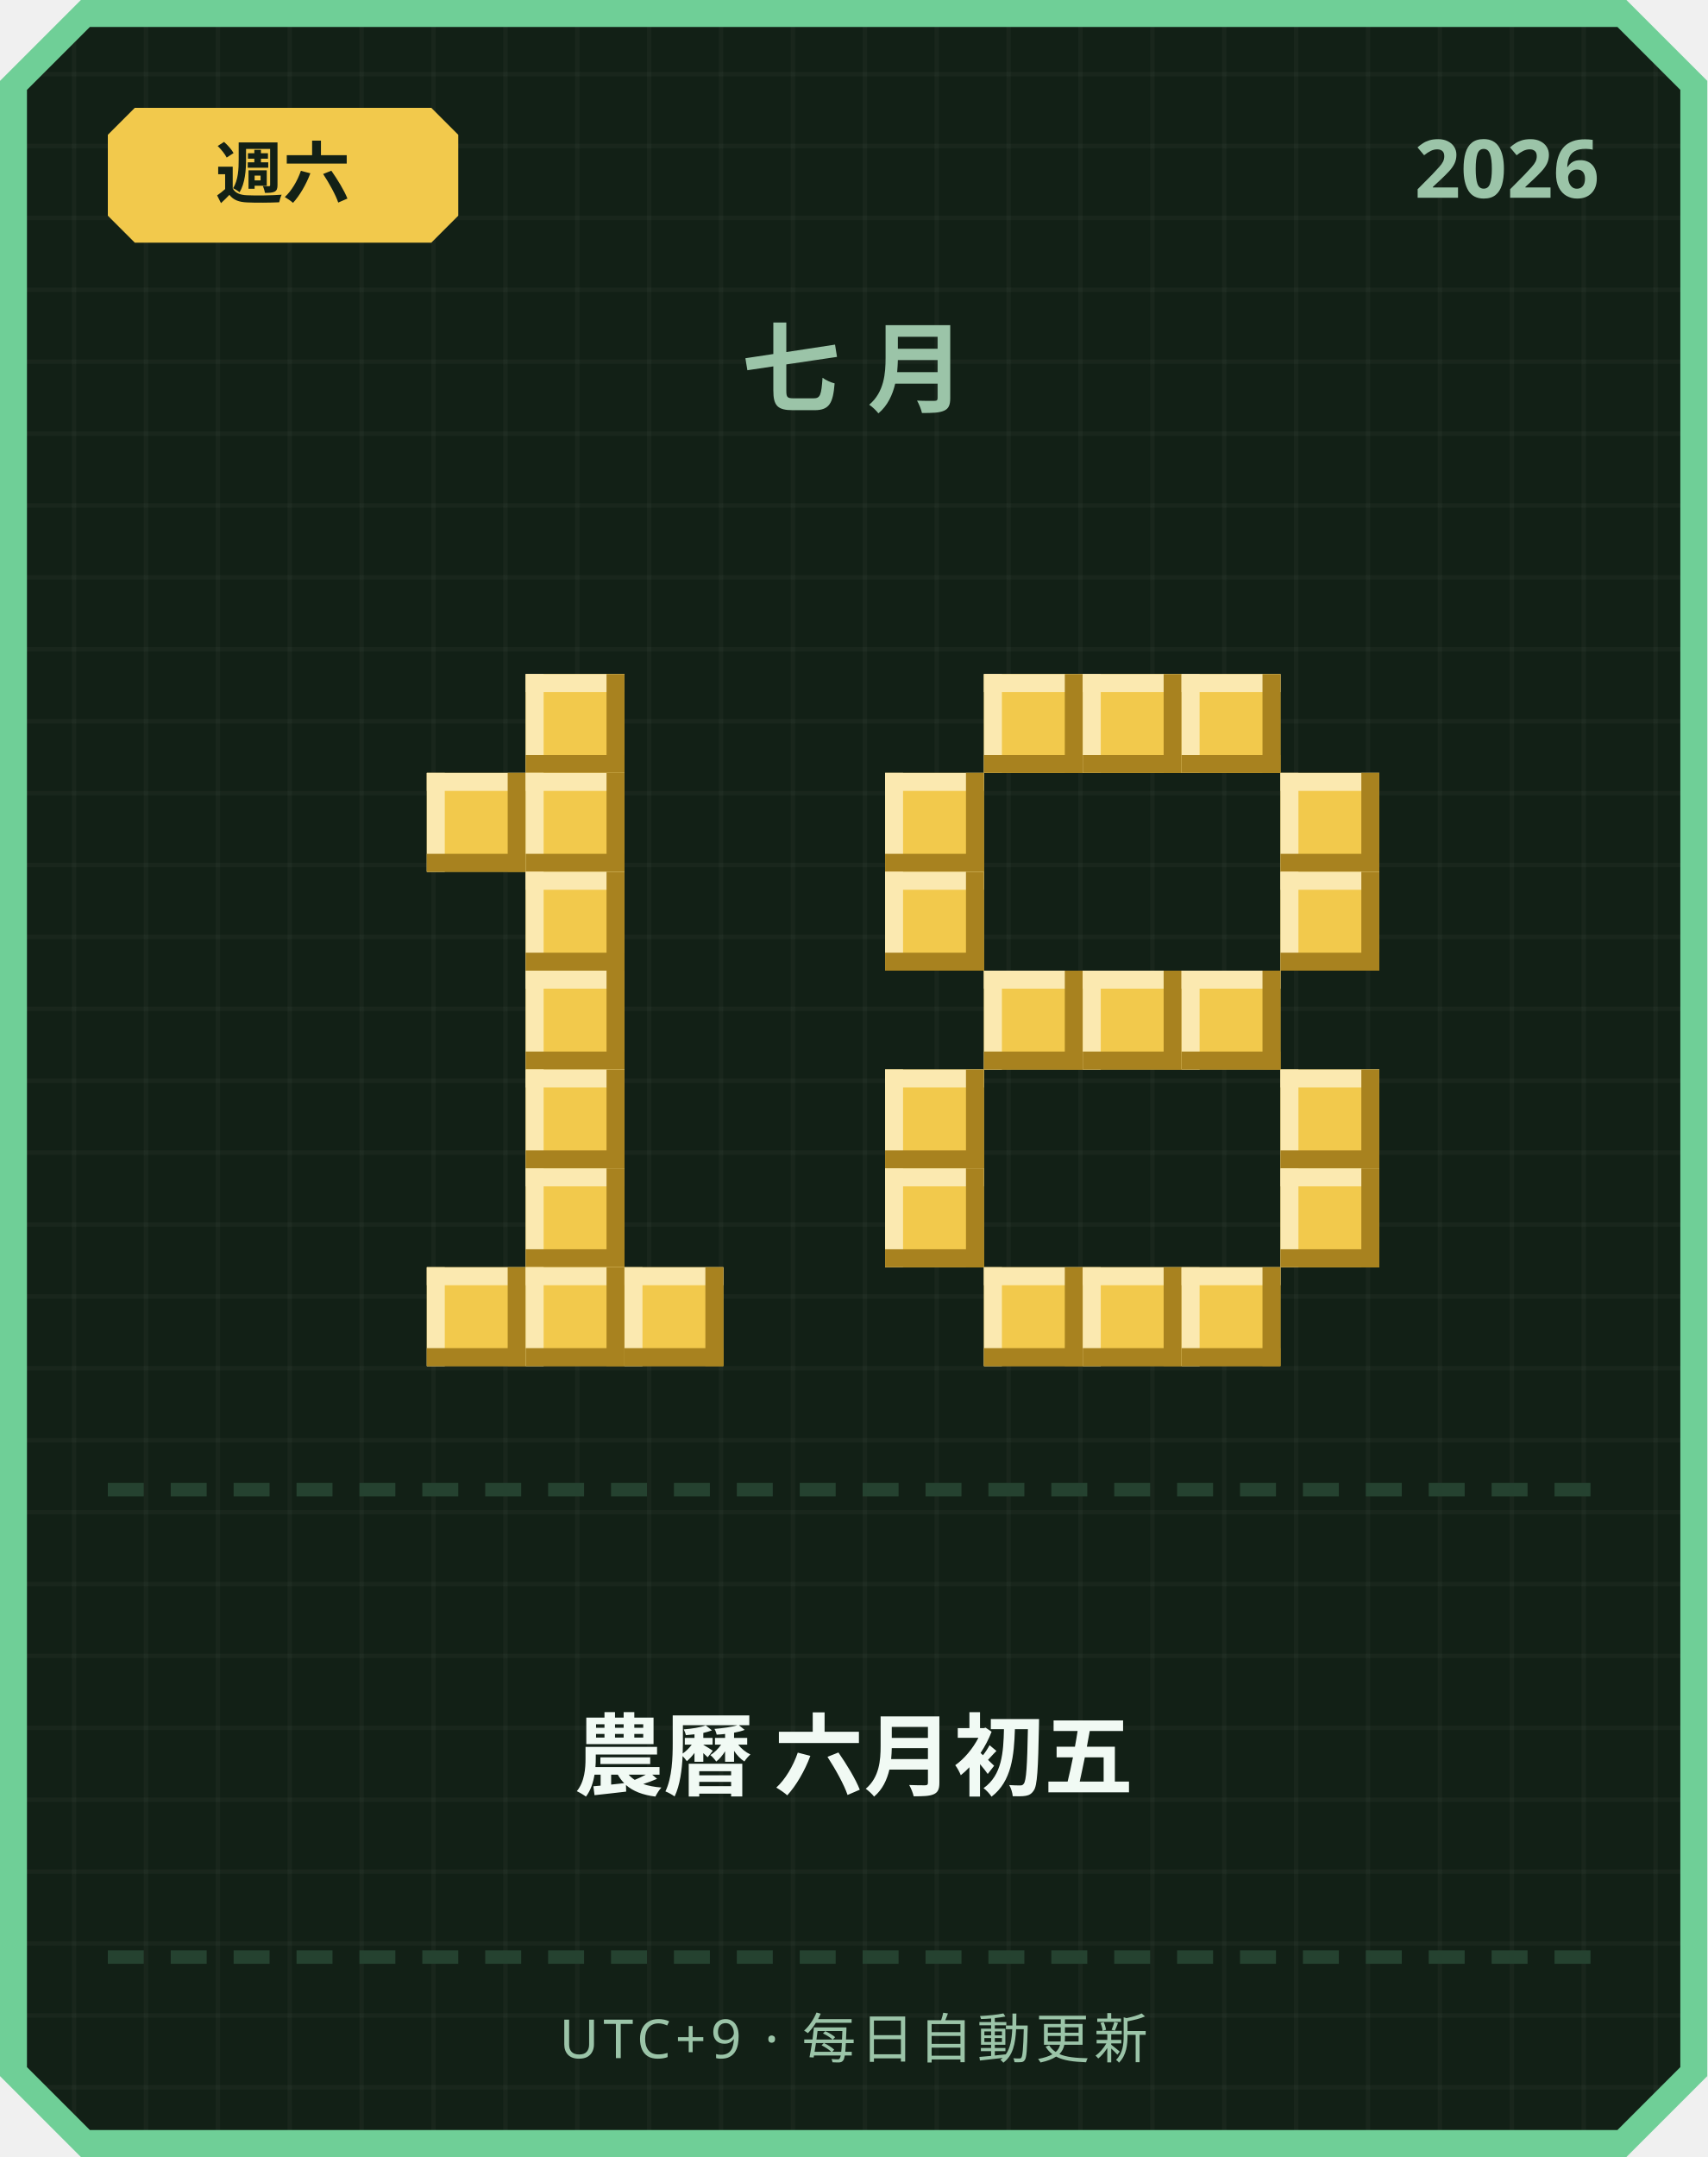
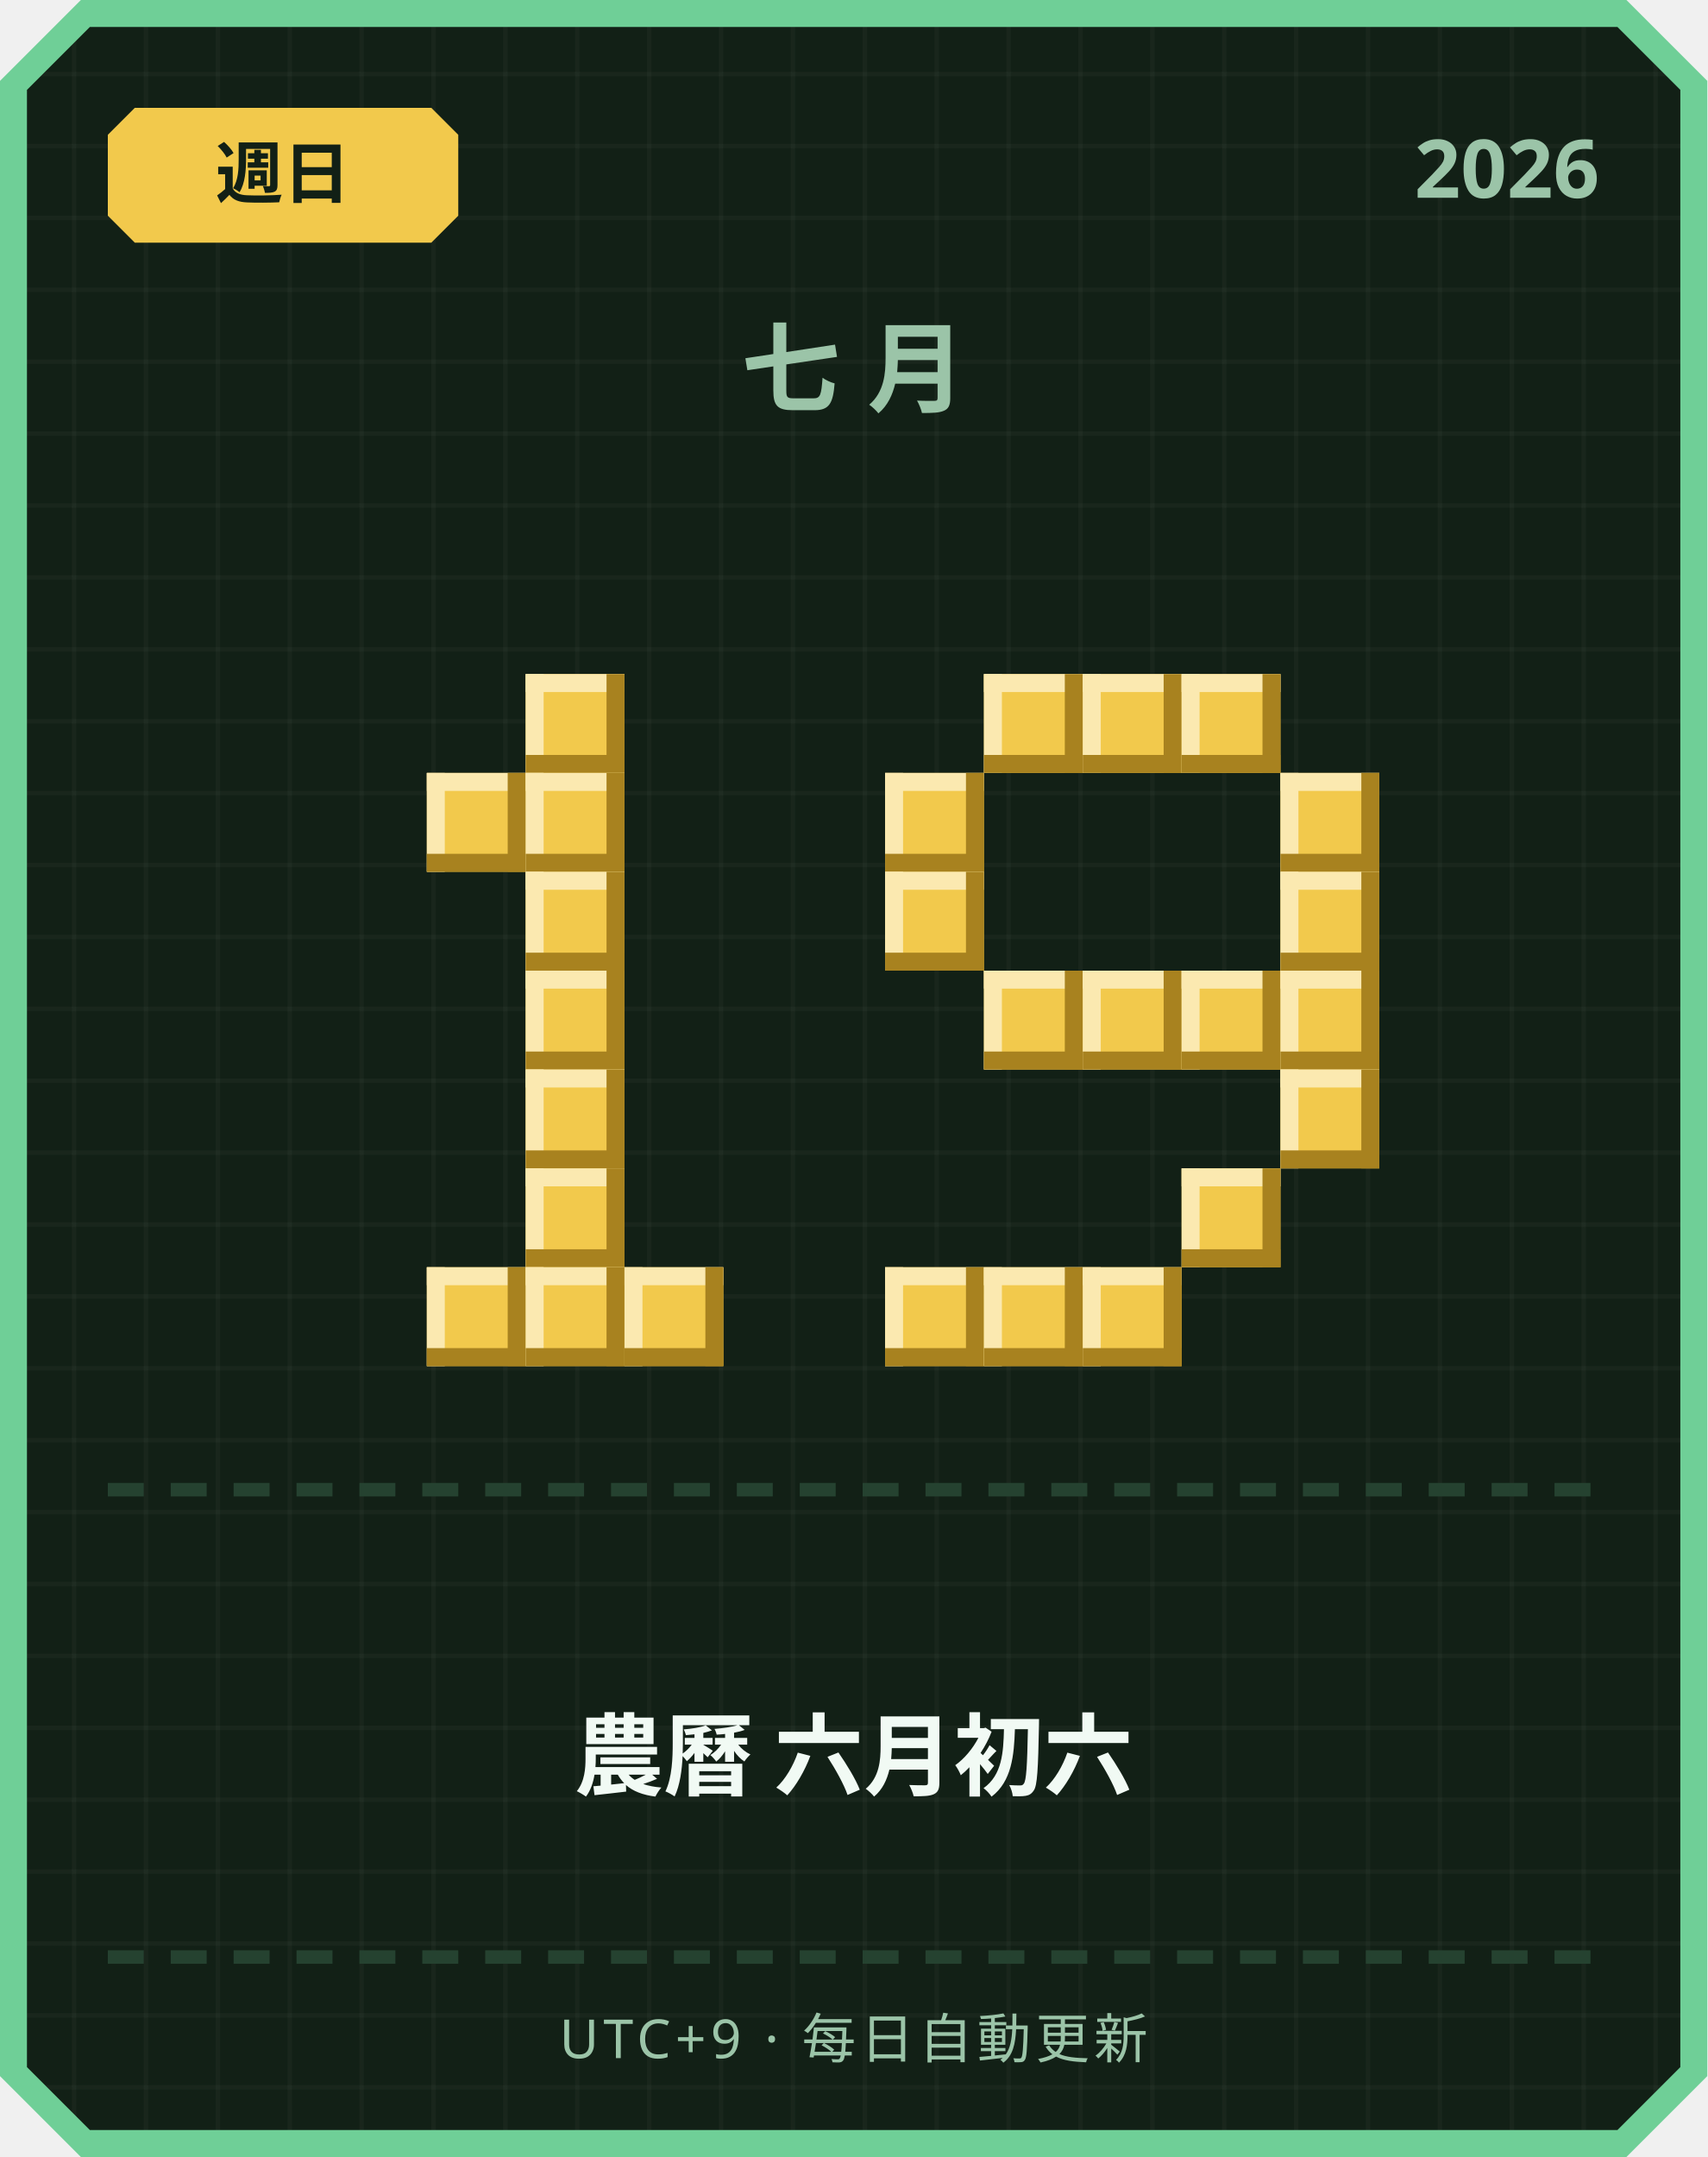
<svg xmlns="http://www.w3.org/2000/svg" width="380" height="480" viewBox="0 0 380 480">
  <defs>
    <pattern id="grid" width="16" height="16" patternUnits="userSpaceOnUse">
      <rect width="16" height="16" fill="#122016" />
      <rect width="1" height="16" fill="#ffffff" opacity="0.03" />
      <rect width="16" height="1" fill="#ffffff" opacity="0.03" />
    </pattern>
  </defs>
  <path d="M 18,0 L 362,0 L 380,18 L 380,462 L 362,480 L 18,480 L 0,462 L 0,18 Z" fill="#6fcf97" />
  <path d="M 20,6 L 360,6 L 374,20 L 374,460 L 360,474 L 20,474 L 6,460 L 6,20 Z" fill="url(#grid)" />
  <path d="M 30,24 L 96,24 L 102,30 L 102,48 L 96,54 L 30,54 L 24,48 L 24,30 Z" fill="#f2c94c" />
-   <text x="63" y="44" text-anchor="middle" font-family="'Segoe UI', sans-serif" font-size="15" font-weight="700" fill="#122016">週六</text>
+   <text x="63" y="44" text-anchor="middle" font-family="'Segoe UI', sans-serif" font-size="15" font-weight="700" fill="#122016">週日</text>
  <text x="356" y="44" text-anchor="end" font-family="'Segoe UI', sans-serif" font-size="18" font-weight="700" fill="#9bc4a8">2026</text>
  <text x="190" y="90" text-anchor="middle" font-family="'Segoe UI', sans-serif" font-size="22" font-weight="700" letter-spacing="6" fill="#9bc4a8">七月</text>
  <rect x="117" y="150" width="22" height="22" fill="#f2c94c" />
  <rect x="117" y="150" width="22" height="4" fill="#fbe9b0" />
  <rect x="117" y="150" width="4" height="22" fill="#fbe9b0" />
  <rect x="117" y="168" width="22" height="4" fill="#a8821f" />
  <rect x="135" y="150" width="4" height="22" fill="#a8821f" />
  <rect x="95" y="172" width="22" height="22" fill="#f2c94c" />
  <rect x="95" y="172" width="22" height="4" fill="#fbe9b0" />
  <rect x="95" y="172" width="4" height="22" fill="#fbe9b0" />
  <rect x="95" y="190" width="22" height="4" fill="#a8821f" />
  <rect x="113" y="172" width="4" height="22" fill="#a8821f" />
  <rect x="117" y="172" width="22" height="22" fill="#f2c94c" />
  <rect x="117" y="172" width="22" height="4" fill="#fbe9b0" />
  <rect x="117" y="172" width="4" height="22" fill="#fbe9b0" />
  <rect x="117" y="190" width="22" height="4" fill="#a8821f" />
  <rect x="135" y="172" width="4" height="22" fill="#a8821f" />
  <rect x="117" y="194" width="22" height="22" fill="#f2c94c" />
  <rect x="117" y="194" width="22" height="4" fill="#fbe9b0" />
  <rect x="117" y="194" width="4" height="22" fill="#fbe9b0" />
  <rect x="117" y="212" width="22" height="4" fill="#a8821f" />
  <rect x="135" y="194" width="4" height="22" fill="#a8821f" />
  <rect x="117" y="216" width="22" height="22" fill="#f2c94c" />
  <rect x="117" y="216" width="22" height="4" fill="#fbe9b0" />
  <rect x="117" y="216" width="4" height="22" fill="#fbe9b0" />
  <rect x="117" y="234" width="22" height="4" fill="#a8821f" />
  <rect x="135" y="216" width="4" height="22" fill="#a8821f" />
  <rect x="117" y="238" width="22" height="22" fill="#f2c94c" />
  <rect x="117" y="238" width="22" height="4" fill="#fbe9b0" />
  <rect x="117" y="238" width="4" height="22" fill="#fbe9b0" />
  <rect x="117" y="256" width="22" height="4" fill="#a8821f" />
  <rect x="135" y="238" width="4" height="22" fill="#a8821f" />
  <rect x="117" y="260" width="22" height="22" fill="#f2c94c" />
  <rect x="117" y="260" width="22" height="4" fill="#fbe9b0" />
  <rect x="117" y="260" width="4" height="22" fill="#fbe9b0" />
  <rect x="117" y="278" width="22" height="4" fill="#a8821f" />
  <rect x="135" y="260" width="4" height="22" fill="#a8821f" />
  <rect x="95" y="282" width="22" height="22" fill="#f2c94c" />
  <rect x="95" y="282" width="22" height="4" fill="#fbe9b0" />
  <rect x="95" y="282" width="4" height="22" fill="#fbe9b0" />
  <rect x="95" y="300" width="22" height="4" fill="#a8821f" />
  <rect x="113" y="282" width="4" height="22" fill="#a8821f" />
  <rect x="117" y="282" width="22" height="22" fill="#f2c94c" />
  <rect x="117" y="282" width="22" height="4" fill="#fbe9b0" />
  <rect x="117" y="282" width="4" height="22" fill="#fbe9b0" />
  <rect x="117" y="300" width="22" height="4" fill="#a8821f" />
  <rect x="135" y="282" width="4" height="22" fill="#a8821f" />
  <rect x="139" y="282" width="22" height="22" fill="#f2c94c" />
  <rect x="139" y="282" width="22" height="4" fill="#fbe9b0" />
  <rect x="139" y="282" width="4" height="22" fill="#fbe9b0" />
  <rect x="139" y="300" width="22" height="4" fill="#a8821f" />
  <rect x="157" y="282" width="4" height="22" fill="#a8821f" />
  <rect x="219" y="150" width="22" height="22" fill="#f2c94c" />
  <rect x="219" y="150" width="22" height="4" fill="#fbe9b0" />
  <rect x="219" y="150" width="4" height="22" fill="#fbe9b0" />
  <rect x="219" y="168" width="22" height="4" fill="#a8821f" />
  <rect x="237" y="150" width="4" height="22" fill="#a8821f" />
  <rect x="241" y="150" width="22" height="22" fill="#f2c94c" />
  <rect x="241" y="150" width="22" height="4" fill="#fbe9b0" />
  <rect x="241" y="150" width="4" height="22" fill="#fbe9b0" />
  <rect x="241" y="168" width="22" height="4" fill="#a8821f" />
  <rect x="259" y="150" width="4" height="22" fill="#a8821f" />
  <rect x="263" y="150" width="22" height="22" fill="#f2c94c" />
  <rect x="263" y="150" width="22" height="4" fill="#fbe9b0" />
  <rect x="263" y="150" width="4" height="22" fill="#fbe9b0" />
  <rect x="263" y="168" width="22" height="4" fill="#a8821f" />
  <rect x="281" y="150" width="4" height="22" fill="#a8821f" />
  <rect x="197" y="172" width="22" height="22" fill="#f2c94c" />
  <rect x="197" y="172" width="22" height="4" fill="#fbe9b0" />
  <rect x="197" y="172" width="4" height="22" fill="#fbe9b0" />
  <rect x="197" y="190" width="22" height="4" fill="#a8821f" />
  <rect x="215" y="172" width="4" height="22" fill="#a8821f" />
  <rect x="285" y="172" width="22" height="22" fill="#f2c94c" />
  <rect x="285" y="172" width="22" height="4" fill="#fbe9b0" />
  <rect x="285" y="172" width="4" height="22" fill="#fbe9b0" />
  <rect x="285" y="190" width="22" height="4" fill="#a8821f" />
  <rect x="303" y="172" width="4" height="22" fill="#a8821f" />
  <rect x="197" y="194" width="22" height="22" fill="#f2c94c" />
  <rect x="197" y="194" width="22" height="4" fill="#fbe9b0" />
  <rect x="197" y="194" width="4" height="22" fill="#fbe9b0" />
  <rect x="197" y="212" width="22" height="4" fill="#a8821f" />
  <rect x="215" y="194" width="4" height="22" fill="#a8821f" />
  <rect x="285" y="194" width="22" height="22" fill="#f2c94c" />
  <rect x="285" y="194" width="22" height="4" fill="#fbe9b0" />
  <rect x="285" y="194" width="4" height="22" fill="#fbe9b0" />
  <rect x="285" y="212" width="22" height="4" fill="#a8821f" />
  <rect x="303" y="194" width="4" height="22" fill="#a8821f" />
  <rect x="219" y="216" width="22" height="22" fill="#f2c94c" />
  <rect x="219" y="216" width="22" height="4" fill="#fbe9b0" />
  <rect x="219" y="216" width="4" height="22" fill="#fbe9b0" />
  <rect x="219" y="234" width="22" height="4" fill="#a8821f" />
  <rect x="237" y="216" width="4" height="22" fill="#a8821f" />
  <rect x="241" y="216" width="22" height="22" fill="#f2c94c" />
  <rect x="241" y="216" width="22" height="4" fill="#fbe9b0" />
  <rect x="241" y="216" width="4" height="22" fill="#fbe9b0" />
  <rect x="241" y="234" width="22" height="4" fill="#a8821f" />
  <rect x="259" y="216" width="4" height="22" fill="#a8821f" />
  <rect x="263" y="216" width="22" height="22" fill="#f2c94c" />
  <rect x="263" y="216" width="22" height="4" fill="#fbe9b0" />
  <rect x="263" y="216" width="4" height="22" fill="#fbe9b0" />
  <rect x="263" y="234" width="22" height="4" fill="#a8821f" />
  <rect x="281" y="216" width="4" height="22" fill="#a8821f" />
-   <rect x="197" y="238" width="22" height="22" fill="#f2c94c" />
-   <rect x="197" y="238" width="22" height="4" fill="#fbe9b0" />
-   <rect x="197" y="238" width="4" height="22" fill="#fbe9b0" />
-   <rect x="197" y="256" width="22" height="4" fill="#a8821f" />
-   <rect x="215" y="238" width="4" height="22" fill="#a8821f" />
+   <rect x="285" y="216" width="22" height="22" fill="#f2c94c" />
+   <rect x="285" y="216" width="22" height="4" fill="#fbe9b0" />
+   <rect x="285" y="216" width="4" height="22" fill="#fbe9b0" />
+   <rect x="285" y="234" width="22" height="4" fill="#a8821f" />
+   <rect x="303" y="216" width="4" height="22" fill="#a8821f" />
  <rect x="285" y="238" width="22" height="22" fill="#f2c94c" />
  <rect x="285" y="238" width="22" height="4" fill="#fbe9b0" />
  <rect x="285" y="238" width="4" height="22" fill="#fbe9b0" />
  <rect x="285" y="256" width="22" height="4" fill="#a8821f" />
  <rect x="303" y="238" width="4" height="22" fill="#a8821f" />
-   <rect x="197" y="260" width="22" height="22" fill="#f2c94c" />
-   <rect x="197" y="260" width="22" height="4" fill="#fbe9b0" />
-   <rect x="197" y="260" width="4" height="22" fill="#fbe9b0" />
-   <rect x="197" y="278" width="22" height="4" fill="#a8821f" />
-   <rect x="215" y="260" width="4" height="22" fill="#a8821f" />
-   <rect x="285" y="260" width="22" height="22" fill="#f2c94c" />
-   <rect x="285" y="260" width="22" height="4" fill="#fbe9b0" />
-   <rect x="285" y="260" width="4" height="22" fill="#fbe9b0" />
-   <rect x="285" y="278" width="22" height="4" fill="#a8821f" />
-   <rect x="303" y="260" width="4" height="22" fill="#a8821f" />
+   <rect x="263" y="260" width="22" height="22" fill="#f2c94c" />
+   <rect x="263" y="260" width="22" height="4" fill="#fbe9b0" />
+   <rect x="263" y="260" width="4" height="22" fill="#fbe9b0" />
+   <rect x="263" y="278" width="22" height="4" fill="#a8821f" />
+   <rect x="281" y="260" width="4" height="22" fill="#a8821f" />
+   <rect x="197" y="282" width="22" height="22" fill="#f2c94c" />
+   <rect x="197" y="282" width="22" height="4" fill="#fbe9b0" />
+   <rect x="197" y="282" width="4" height="22" fill="#fbe9b0" />
+   <rect x="197" y="300" width="22" height="4" fill="#a8821f" />
+   <rect x="215" y="282" width="4" height="22" fill="#a8821f" />
  <rect x="219" y="282" width="22" height="22" fill="#f2c94c" />
  <rect x="219" y="282" width="22" height="4" fill="#fbe9b0" />
  <rect x="219" y="282" width="4" height="22" fill="#fbe9b0" />
  <rect x="219" y="300" width="22" height="4" fill="#a8821f" />
  <rect x="237" y="282" width="4" height="22" fill="#a8821f" />
  <rect x="241" y="282" width="22" height="22" fill="#f2c94c" />
  <rect x="241" y="282" width="22" height="4" fill="#fbe9b0" />
  <rect x="241" y="282" width="4" height="22" fill="#fbe9b0" />
  <rect x="241" y="300" width="22" height="4" fill="#a8821f" />
  <rect x="259" y="282" width="4" height="22" fill="#a8821f" />
-   <rect x="263" y="282" width="22" height="22" fill="#f2c94c" />
-   <rect x="263" y="282" width="22" height="4" fill="#fbe9b0" />
-   <rect x="263" y="282" width="4" height="22" fill="#fbe9b0" />
-   <rect x="263" y="300" width="22" height="4" fill="#a8821f" />
-   <rect x="281" y="282" width="4" height="22" fill="#a8821f" />
  <rect x="24" y="330" width="8" height="3" fill="#254230" />
  <rect x="38" y="330" width="8" height="3" fill="#254230" />
  <rect x="52" y="330" width="8" height="3" fill="#254230" />
  <rect x="66" y="330" width="8" height="3" fill="#254230" />
  <rect x="80" y="330" width="8" height="3" fill="#254230" />
  <rect x="94" y="330" width="8" height="3" fill="#254230" />
  <rect x="108" y="330" width="8" height="3" fill="#254230" />
  <rect x="122" y="330" width="8" height="3" fill="#254230" />
  <rect x="136" y="330" width="8" height="3" fill="#254230" />
  <rect x="150" y="330" width="8" height="3" fill="#254230" />
  <rect x="164" y="330" width="8" height="3" fill="#254230" />
  <rect x="178" y="330" width="8" height="3" fill="#254230" />
  <rect x="192" y="330" width="8" height="3" fill="#254230" />
  <rect x="206" y="330" width="8" height="3" fill="#254230" />
  <rect x="220" y="330" width="8" height="3" fill="#254230" />
  <rect x="234" y="330" width="8" height="3" fill="#254230" />
  <rect x="248" y="330" width="8" height="3" fill="#254230" />
  <rect x="262" y="330" width="8" height="3" fill="#254230" />
  <rect x="276" y="330" width="8" height="3" fill="#254230" />
  <rect x="290" y="330" width="8" height="3" fill="#254230" />
  <rect x="304" y="330" width="8" height="3" fill="#254230" />
  <rect x="318" y="330" width="8" height="3" fill="#254230" />
  <rect x="332" y="330" width="8" height="3" fill="#254230" />
  <rect x="346" y="330" width="8" height="3" fill="#254230" />
-   <text x="190" y="398" text-anchor="middle" font-family="'Segoe UI', 'Microsoft JhengHei', sans-serif" font-size="20" font-weight="700" fill="#f1faf4">農曆 六月初五</text>
+   <text x="190" y="398" text-anchor="middle" font-family="'Segoe UI', 'Microsoft JhengHei', sans-serif" font-size="20" font-weight="700" fill="#f1faf4">農曆 六月初六</text>
  <rect x="24" y="434" width="8" height="3" fill="#254230" />
  <rect x="38" y="434" width="8" height="3" fill="#254230" />
  <rect x="52" y="434" width="8" height="3" fill="#254230" />
  <rect x="66" y="434" width="8" height="3" fill="#254230" />
  <rect x="80" y="434" width="8" height="3" fill="#254230" />
  <rect x="94" y="434" width="8" height="3" fill="#254230" />
  <rect x="108" y="434" width="8" height="3" fill="#254230" />
  <rect x="122" y="434" width="8" height="3" fill="#254230" />
  <rect x="136" y="434" width="8" height="3" fill="#254230" />
  <rect x="150" y="434" width="8" height="3" fill="#254230" />
  <rect x="164" y="434" width="8" height="3" fill="#254230" />
  <rect x="178" y="434" width="8" height="3" fill="#254230" />
  <rect x="192" y="434" width="8" height="3" fill="#254230" />
  <rect x="206" y="434" width="8" height="3" fill="#254230" />
  <rect x="220" y="434" width="8" height="3" fill="#254230" />
  <rect x="234" y="434" width="8" height="3" fill="#254230" />
  <rect x="248" y="434" width="8" height="3" fill="#254230" />
  <rect x="262" y="434" width="8" height="3" fill="#254230" />
  <rect x="276" y="434" width="8" height="3" fill="#254230" />
  <rect x="290" y="434" width="8" height="3" fill="#254230" />
  <rect x="304" y="434" width="8" height="3" fill="#254230" />
  <rect x="318" y="434" width="8" height="3" fill="#254230" />
  <rect x="332" y="434" width="8" height="3" fill="#254230" />
  <rect x="346" y="434" width="8" height="3" fill="#254230" />
  <text x="190" y="458" text-anchor="middle" font-family="'Segoe UI', sans-serif" font-size="12" letter-spacing="1" fill="#9bc4a8">UTC+9 · 每日自動更新</text>
</svg>
